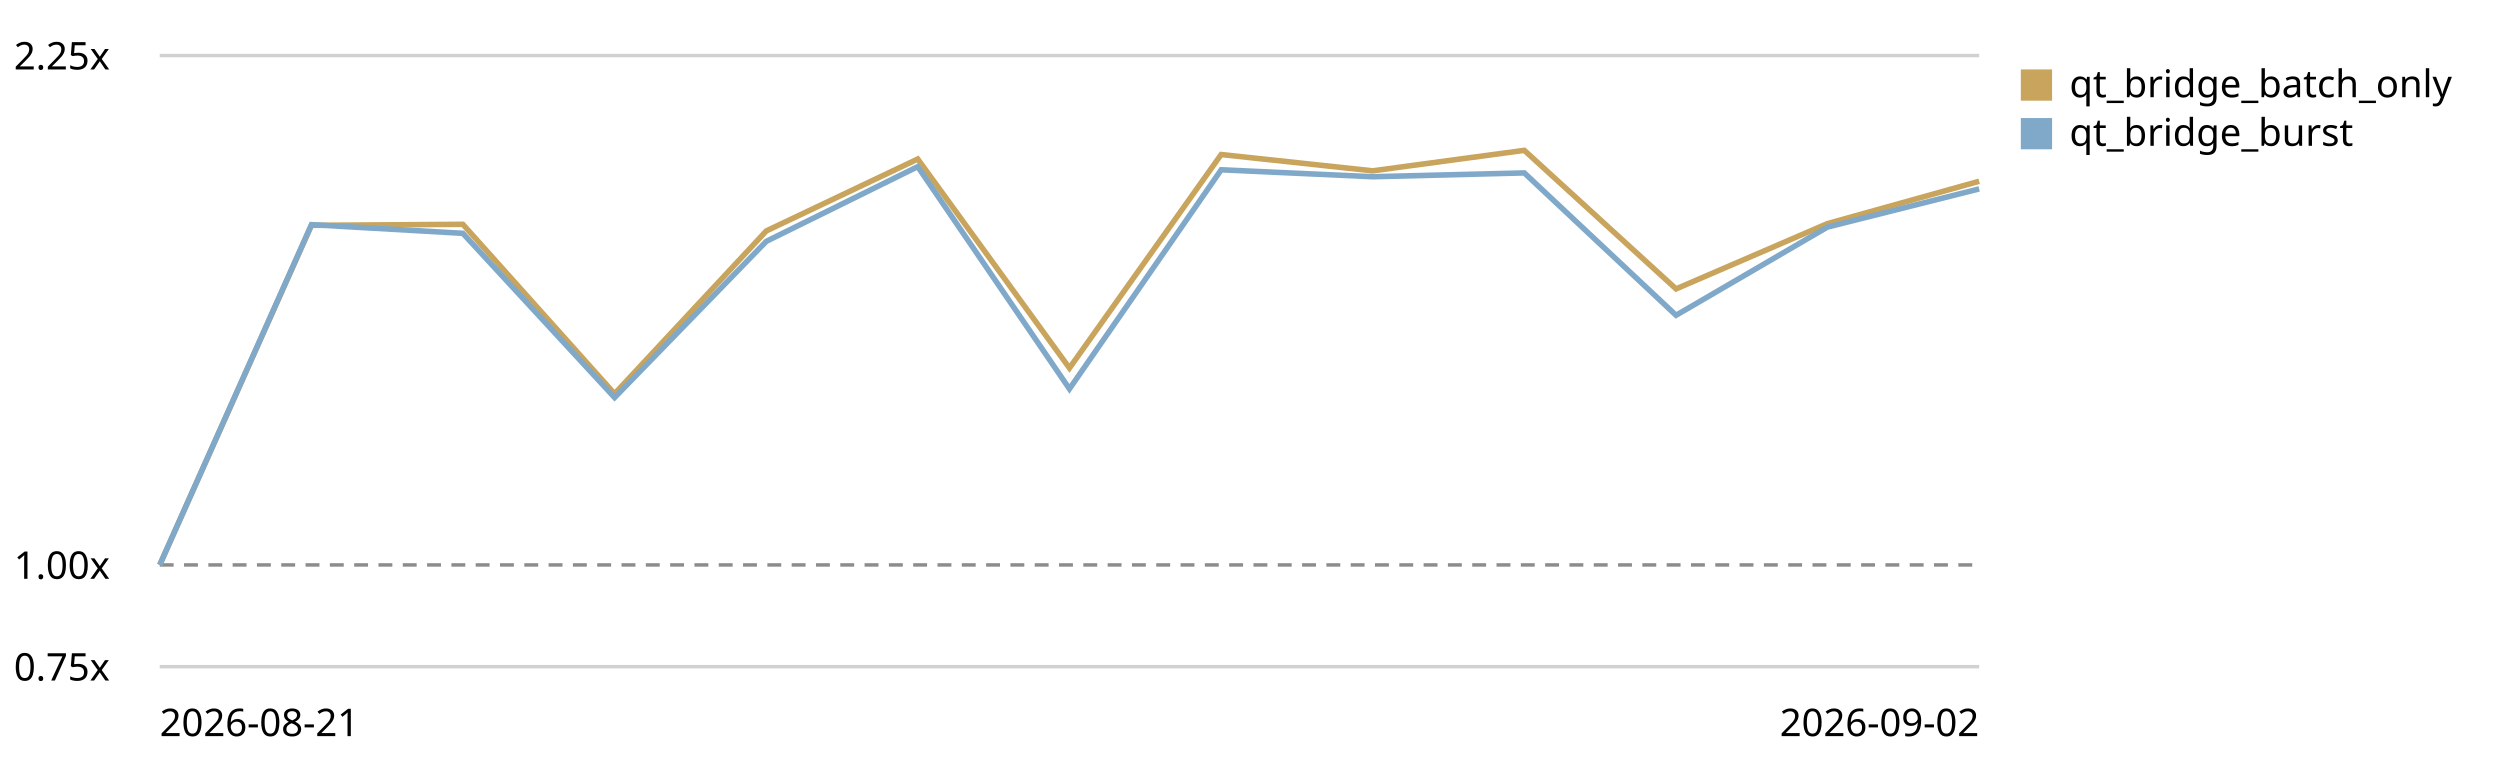
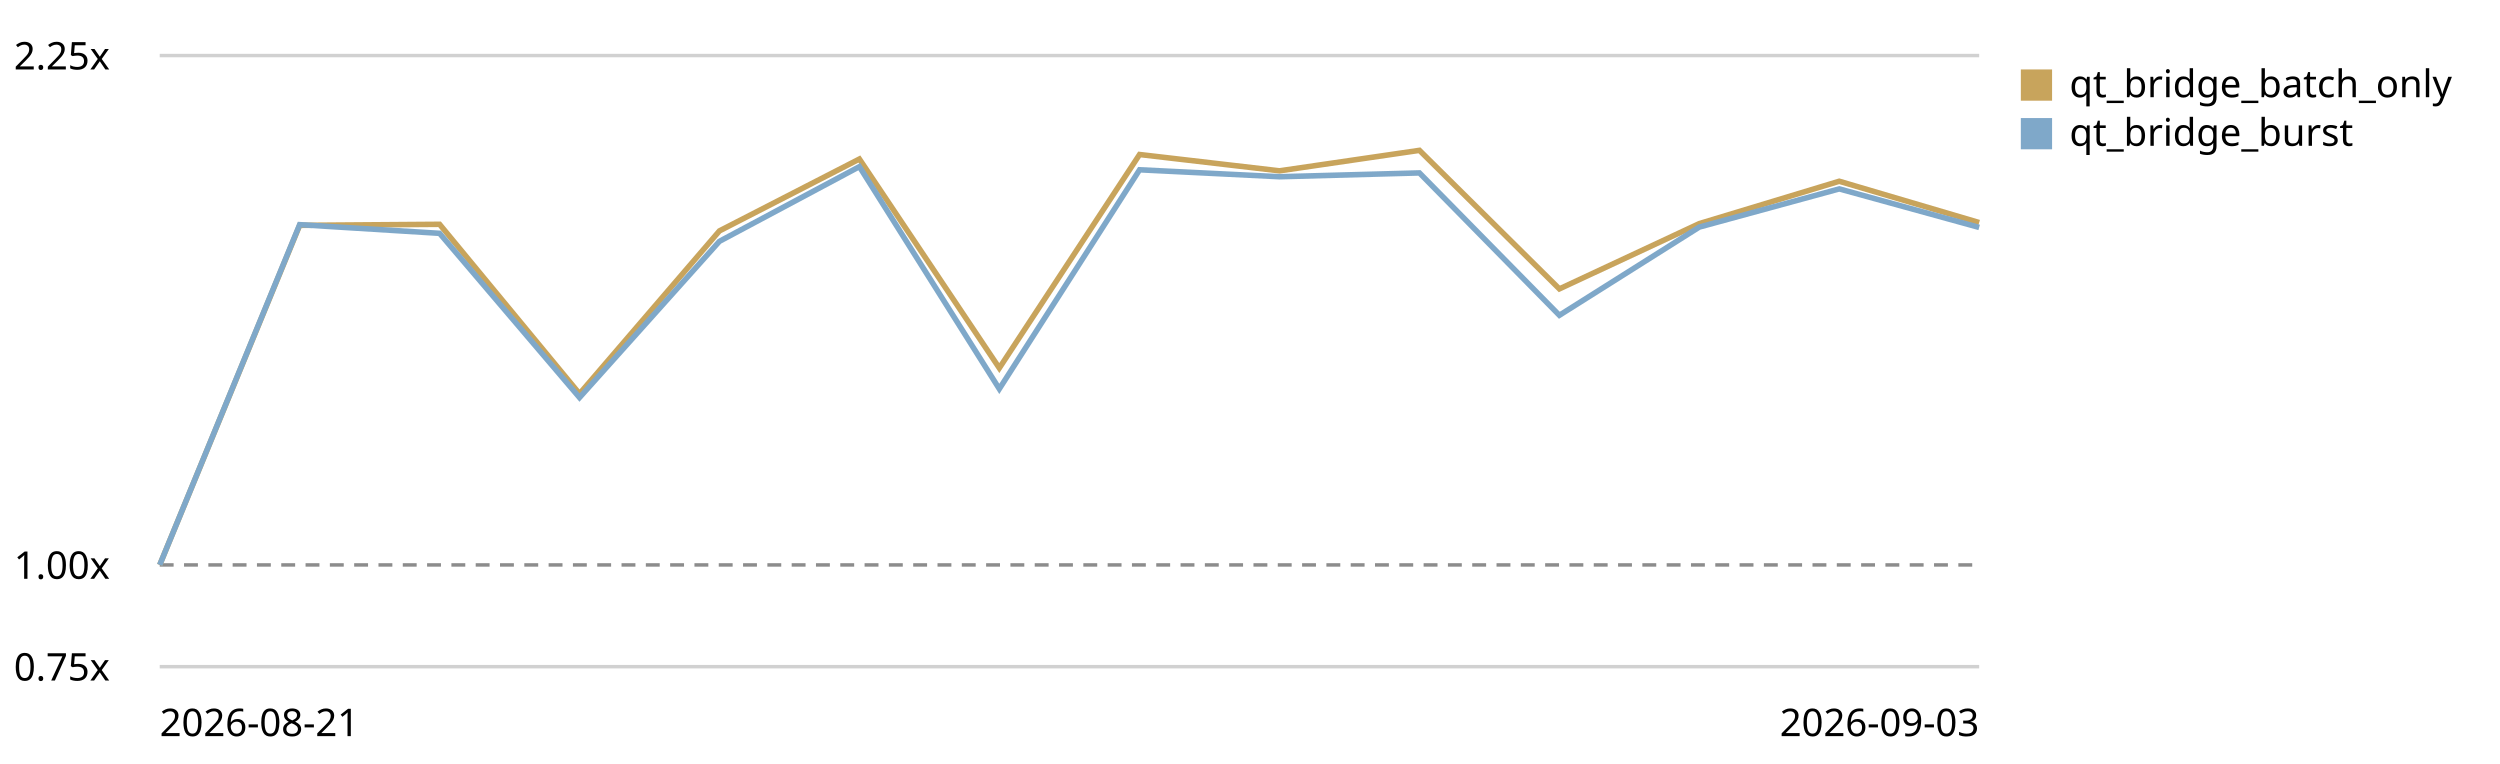
<svg xmlns="http://www.w3.org/2000/svg" viewBox="0 0 720 220" role="img" aria-label="Qt bridge (buffer + coalesced flush) trend, relative to the first recorded run">
  <style>text{font:11px system-ui,sans-serif;fill:currentColor}.grid{stroke:currentColor;stroke-opacity:.18}.base{stroke:currentColor;stroke-opacity:.45;stroke-dasharray:4 3}</style>
  <line class="grid" x1="46" y1="192.0" x2="570" y2="192.0" />
  <text x="4" y="196.0">0.75x</text>
  <line class="base" x1="46" y1="162.7" x2="570" y2="162.7" />
  <text x="4" y="166.7">1.00x</text>
  <line class="grid" x1="46" y1="16.0" x2="570" y2="16.0" />
  <text x="4" y="20.0">2.25x</text>
-   <path d="M46.0,162.7 L89.7,64.9 L133.3,64.6 L177.0,113.4 L220.7,66.5 L264.3,45.8 L308.0,106.0 L351.7,44.5 L395.3,49.2 L439.0,43.3 L482.7,83.2 L526.3,64.4 L570.0,52.2" fill="none" stroke="#c8a45c" stroke-width="1.6" />
+   <path d="M46.0,162.7 L86.3,64.9 L126.6,64.6 L166.9,113.4 L207.2,66.5 L247.5,45.8 L287.8,106.0 L328.2,44.5 L368.5,49.2 L408.8,43.3 L449.1,83.2 L489.4,64.4 L529.7,52.2 L570.0,64.1" fill="none" stroke="#c8a45c" stroke-width="1.6" />
  <rect x="582" y="20" width="9" height="9" fill="#c8a45c" />
  <text x="596" y="28">qt_bridge_batch_only</text>
-   <path d="M46.0,162.7 L89.7,64.7 L133.3,67.2 L177.0,114.5 L220.7,69.5 L264.3,48.0 L308.0,112.0 L351.7,48.9 L395.3,50.9 L439.0,49.8 L482.7,90.8 L526.3,65.4 L570.0,54.4" fill="none" stroke="#7fa8c9" stroke-width="1.6" />
+   <path d="M46.0,162.7 L86.3,64.7 L126.6,67.2 L166.9,114.5 L207.2,69.5 L247.5,48.0 L287.8,112.0 L328.2,48.9 L368.5,50.9 L408.8,49.8 L449.1,90.8 L489.4,65.4 L529.7,54.4 L570.0,65.5" fill="none" stroke="#7fa8c9" stroke-width="1.6" />
  <rect x="582" y="34" width="9" height="9" fill="#7fa8c9" />
  <text x="596" y="42">qt_bridge_burst</text>
  <text x="46" y="212">2026-08-21</text>
-   <text x="570" y="212" text-anchor="end">2026-09-02</text>
+   <text x="570" y="212" text-anchor="end">2026-09-03</text>
</svg>
